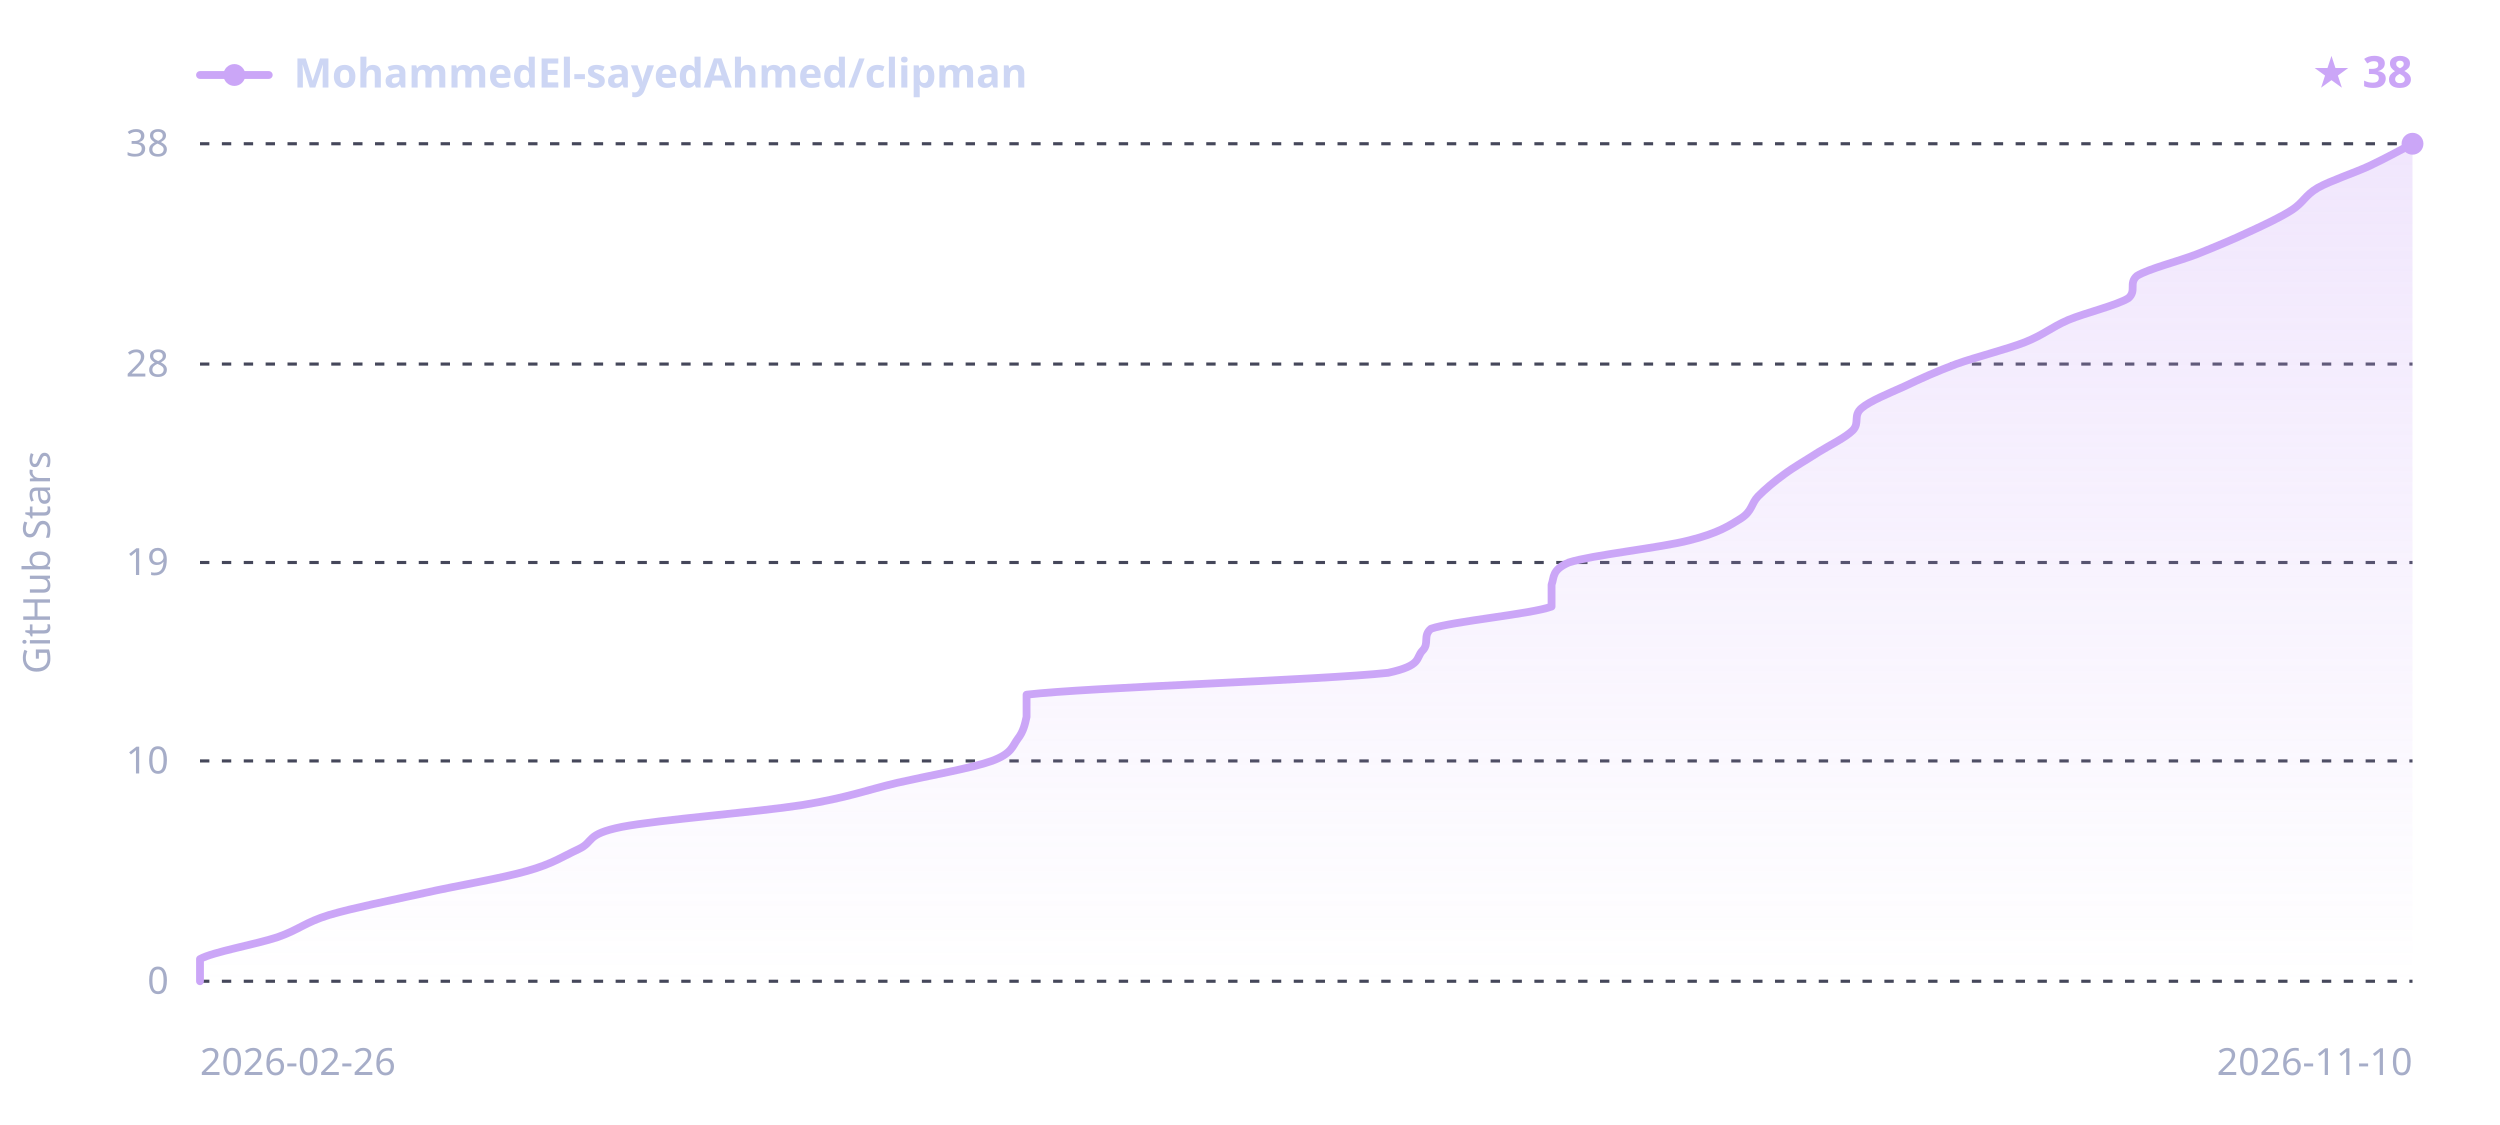
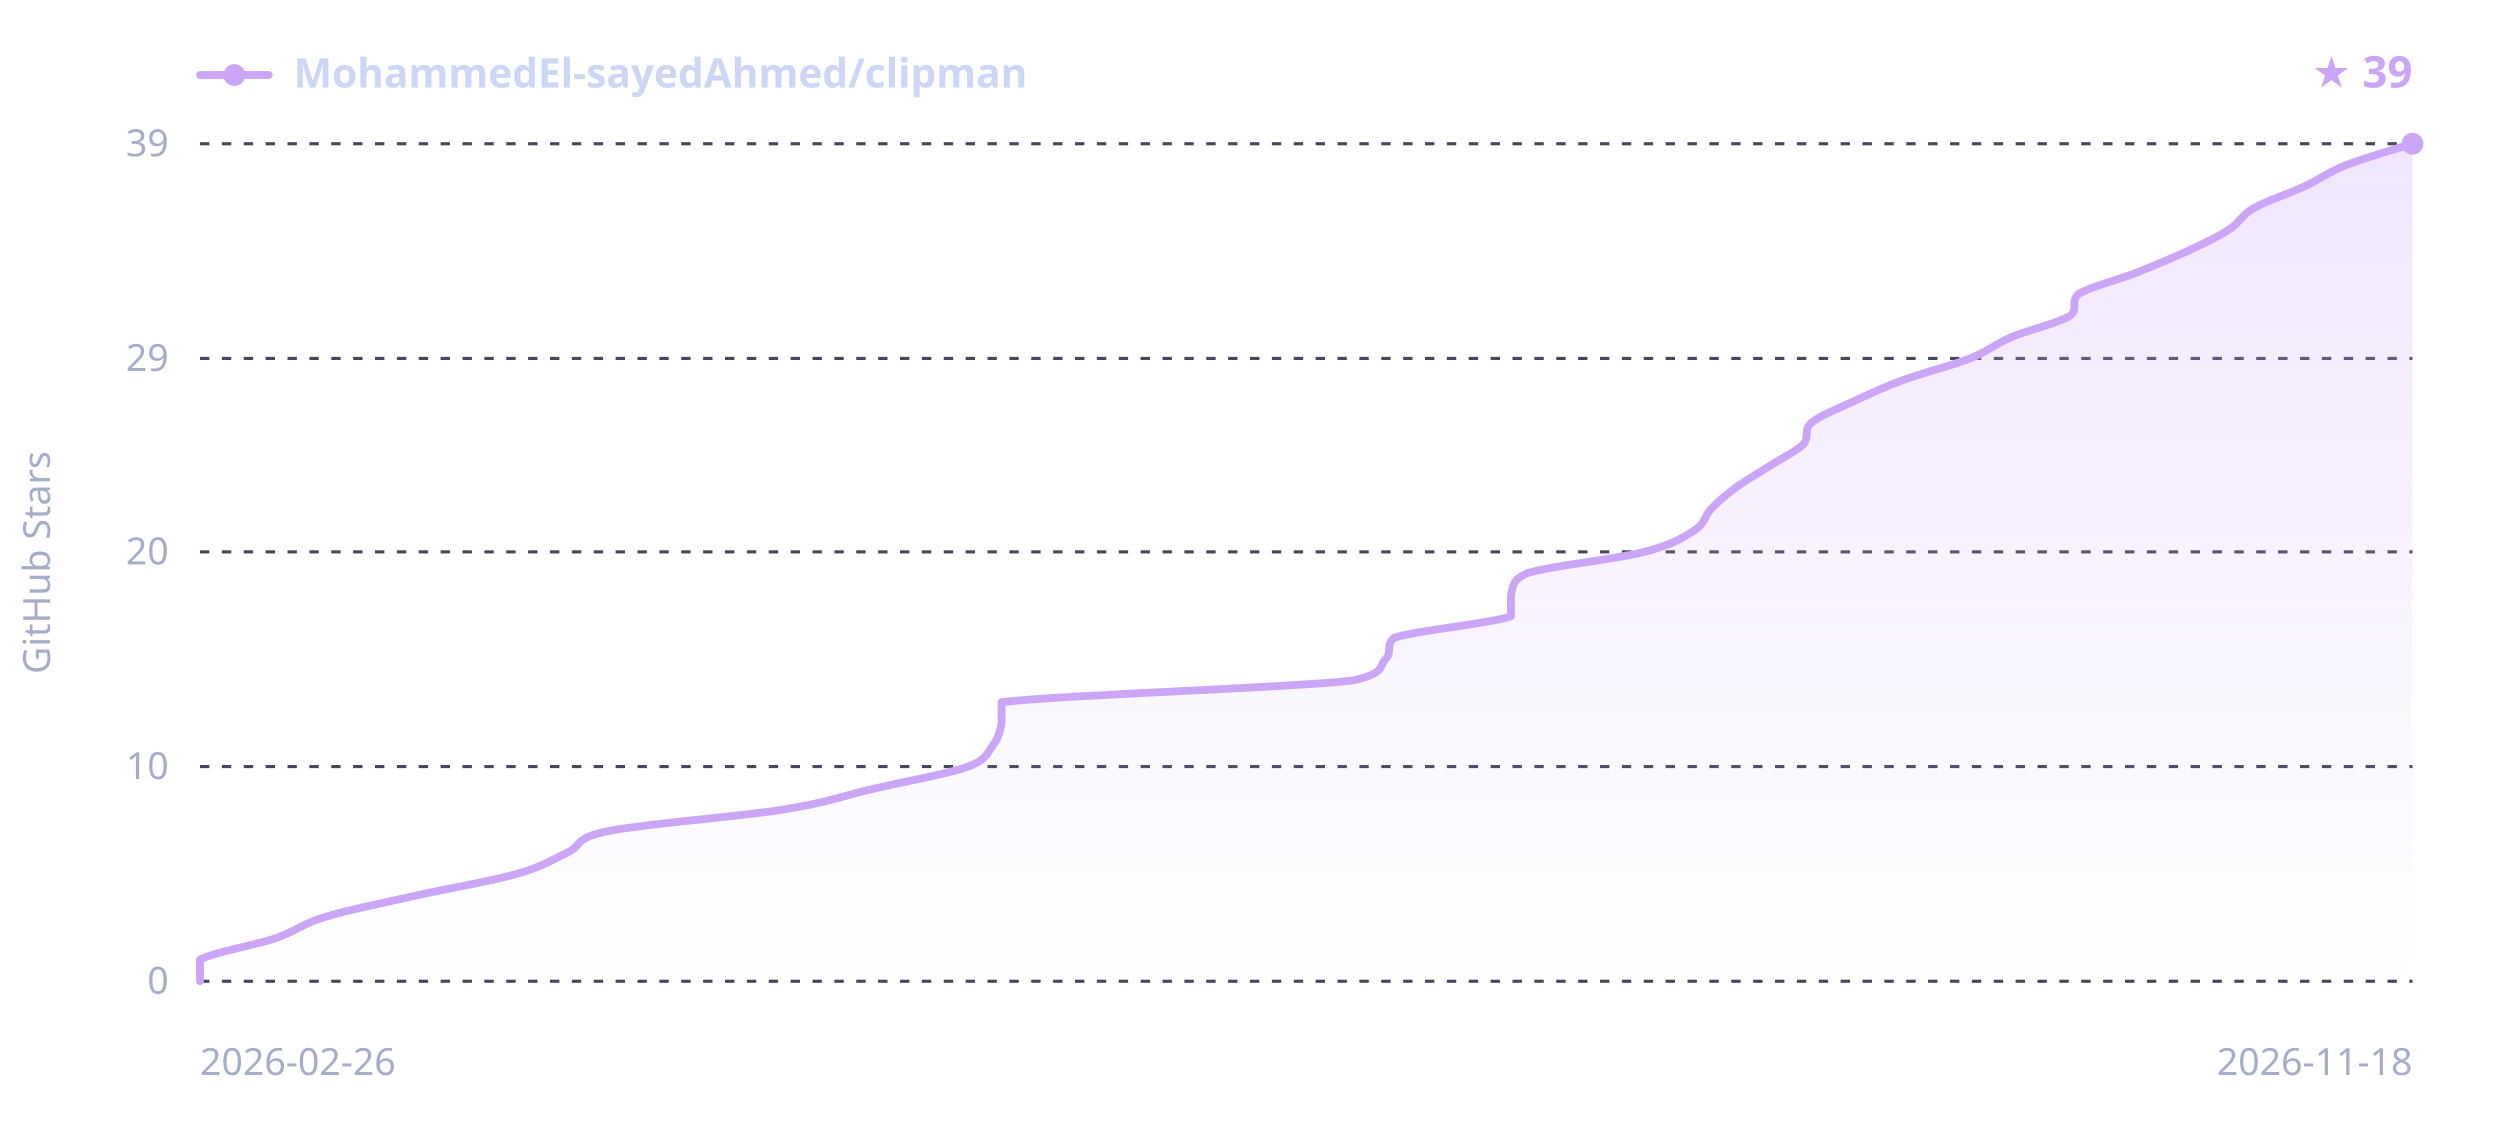
<svg xmlns="http://www.w3.org/2000/svg" width="800" height="360" viewBox="0 0 800 360" font-family="sans-serif">
  <defs>
    <linearGradient id="sh-grad-d" x1="0" y1="0" x2="0" y2="1">
      <stop offset="0" stop-color="#cba6f7" stop-opacity="0.28" />
      <stop offset="1" stop-color="#cba6f7" stop-opacity="0" />
    </linearGradient>
  </defs>
  <line x1="64" y1="314.0" x2="772" y2="314.0" stroke="#45475a" stroke-width="1" stroke-dasharray="3,4" />
-   <line x1="64" y1="243.5" x2="772" y2="243.5" stroke="#45475a" stroke-width="1" stroke-dasharray="3,4" />
-   <line x1="64" y1="180.0" x2="772" y2="180.0" stroke="#45475a" stroke-width="1" stroke-dasharray="3,4" />
-   <line x1="64" y1="116.5" x2="772" y2="116.5" stroke="#45475a" stroke-width="1" stroke-dasharray="3,4" />
+   <line x1="64" y1="245.3" x2="772" y2="245.3" stroke="#45475a" stroke-width="1" stroke-dasharray="3,4" />
+   <line x1="64" y1="176.6" x2="772" y2="176.6" stroke="#45475a" stroke-width="1" stroke-dasharray="3,4" />
+   <line x1="64" y1="114.7" x2="772" y2="114.7" stroke="#45475a" stroke-width="1" stroke-dasharray="3,4" />
  <line x1="64" y1="46.0" x2="772" y2="46.0" stroke="#45475a" stroke-width="1" stroke-dasharray="3,4" />
-   <path d="M64.0,314.0 C64.0,312.8 64.0,309.3 64.0,306.9 C68.1,304.6 81.9,302.2 88.8,299.9 C95.7,297.5 97.5,295.2 105.3,292.8 C113.1,290.5 125.1,288.1 135.6,285.8 C146.2,283.4 160.4,281.1 168.7,278.7 C176.9,276.4 180.2,274.0 185.2,271.7 C190.3,269.3 187.1,267.0 199.0,264.6 C210.9,262.3 242.1,259.9 256.8,257.6 C271.5,255.2 277.0,252.9 287.1,250.5 C297.2,248.2 311.0,245.8 317.4,243.5 C323.9,241.1 323.9,238.8 325.7,236.4 C327.5,234.1 328.0,231.7 328.5,229.4 C328.5,227.0 328.5,224.7 328.5,222.3 C347.8,220.0 423.1,217.6 444.2,215.3 C455.2,212.9 452.9,210.6 455.2,208.2 C457.5,205.9 455.2,203.5 457.9,201.2 C464.8,198.8 490.1,196.5 496.5,194.1 C496.5,191.8 496.5,189.4 496.5,187.1 C497.4,184.7 496.5,182.4 502.0,180.0 C509.4,177.6 531.4,175.3 540.6,172.9 C549.8,170.6 553.4,168.2 557.1,165.9 C560.8,163.5 560.3,161.2 562.6,158.8 C564.9,156.5 567.7,154.1 570.9,151.8 C574.1,149.4 578.2,147.1 581.9,144.7 C585.6,142.4 590.6,140.0 592.9,137.7 C595.2,135.3 592.9,133.0 595.7,130.6 C598.4,128.3 604.4,125.9 609.5,123.6 C614.5,121.2 619.6,118.9 626.0,116.5 C632.4,114.2 642.1,111.8 648.0,109.5 C654.0,107.1 656.3,104.8 661.8,102.4 C667.3,100.1 677.4,97.7 681.1,95.4 C683.8,93.0 681.1,90.7 683.8,88.3 C687.5,86.0 697.2,83.6 703.1,81.3 C709.1,78.9 714.6,76.6 719.7,74.2 C724.7,71.9 729.8,69.5 733.4,67.2 C737.1,64.8 737.6,62.5 741.7,60.1 C745.8,57.8 753.2,55.4 758.2,53.1 C763.3,50.7 769.7,47.2 772.0,46.0 L772.0,314.0 L64.0,314.0 Z" fill="url(#sh-grad-d)" />
-   <path d="M64.0,314.0 C64.0,312.8 64.0,309.3 64.0,306.9 C68.1,304.6 81.9,302.2 88.8,299.9 C95.7,297.5 97.5,295.2 105.3,292.8 C113.1,290.5 125.1,288.1 135.6,285.8 C146.2,283.4 160.4,281.1 168.7,278.7 C176.9,276.4 180.2,274.0 185.2,271.7 C190.3,269.3 187.1,267.0 199.0,264.6 C210.9,262.3 242.1,259.9 256.8,257.6 C271.5,255.2 277.0,252.9 287.1,250.5 C297.2,248.2 311.0,245.8 317.4,243.5 C323.9,241.1 323.9,238.8 325.7,236.4 C327.5,234.1 328.0,231.7 328.5,229.4 C328.5,227.0 328.5,224.7 328.5,222.3 C347.8,220.0 423.1,217.6 444.2,215.3 C455.2,212.9 452.9,210.6 455.2,208.2 C457.5,205.9 455.2,203.5 457.9,201.2 C464.8,198.8 490.1,196.5 496.5,194.1 C496.5,191.8 496.5,189.4 496.5,187.1 C497.4,184.7 496.5,182.4 502.0,180.0 C509.4,177.6 531.4,175.3 540.6,172.9 C549.8,170.6 553.4,168.2 557.1,165.9 C560.8,163.5 560.3,161.2 562.6,158.8 C564.9,156.5 567.7,154.1 570.9,151.8 C574.1,149.4 578.2,147.1 581.9,144.7 C585.6,142.4 590.6,140.0 592.9,137.7 C595.2,135.3 592.9,133.0 595.7,130.6 C598.4,128.3 604.4,125.9 609.5,123.6 C614.5,121.2 619.6,118.9 626.0,116.5 C632.4,114.2 642.1,111.8 648.0,109.5 C654.0,107.1 656.3,104.8 661.8,102.4 C667.3,100.1 677.4,97.7 681.1,95.4 C683.8,93.0 681.1,90.7 683.8,88.3 C687.5,86.0 697.2,83.6 703.1,81.3 C709.1,78.9 714.6,76.6 719.7,74.2 C724.7,71.9 729.8,69.5 733.4,67.2 C737.1,64.8 737.6,62.5 741.7,60.1 C745.8,57.8 753.2,55.4 758.2,53.1 C763.3,50.7 769.7,47.2 772.0,46.0" fill="none" stroke="#cba6f7" stroke-width="2.5" stroke-linejoin="round" stroke-linecap="round" />
+   <path d="M64.0,314.0 C64.0,312.9 64.0,309.4 64.0,307.1 C68.0,304.8 81.4,302.5 88.0,300.3 C94.7,298.0 96.5,295.7 104.1,293.4 C111.6,291.1 123.2,288.8 133.5,286.5 C143.7,284.2 157.5,281.9 165.5,279.6 C173.5,277.4 176.7,275.1 181.6,272.8 C186.5,270.5 183.3,268.2 194.9,265.9 C206.5,263.6 236.8,261.3 251.0,259.0 C265.3,256.7 270.6,254.4 280.4,252.2 C290.2,249.9 303.6,247.6 309.8,245.3 C316.0,243.0 316.0,240.7 317.8,238.4 C319.6,236.1 320.0,233.8 320.5,231.5 C320.5,229.2 320.5,227.0 320.5,224.7 C339.2,222.4 412.2,220.1 432.7,217.8 C443.4,215.5 441.2,213.2 443.4,210.9 C445.6,208.6 443.4,206.3 446.1,204.1 C452.7,201.8 477.2,199.5 483.5,197.2 C483.5,194.9 483.5,192.6 483.5,190.3 C484.3,188.0 483.5,185.7 488.8,183.4 C495.9,181.1 517.3,178.9 526.2,176.6 C535.1,174.3 538.7,172.0 542.2,169.7 C545.8,167.4 545.4,165.1 547.6,162.8 C549.8,160.5 552.5,158.2 555.6,155.9 C558.7,153.7 562.7,151.4 566.3,149.1 C569.8,146.8 574.7,144.5 577.0,142.2 C579.2,139.9 577.0,137.6 579.6,135.3 C582.3,133.0 588.1,130.8 593.0,128.5 C597.9,126.2 602.8,123.9 609.0,121.6 C615.3,119.3 624.6,117.0 630.4,114.7 C636.2,112.4 638.4,110.1 643.8,107.8 C649.1,105.6 658.9,103.3 662.5,101.0 C665.1,98.7 662.5,96.4 665.1,94.1 C668.7,91.8 678.0,89.5 683.8,87.2 C689.6,84.9 695.0,82.6 699.9,80.4 C704.8,78.1 709.7,75.8 713.2,73.5 C716.8,71.2 717.2,68.9 721.2,66.6 C725.2,64.3 732.4,62.0 737.3,59.7 C742.2,57.5 744.8,55.2 750.6,52.9 C756.4,50.6 768.4,47.1 772.0,46.0 L772.0,314.0 L64.0,314.0 Z" fill="url(#sh-grad-d)" />
+   <path d="M64.0,314.0 C64.0,312.9 64.0,309.4 64.0,307.1 C68.0,304.8 81.4,302.5 88.0,300.3 C94.7,298.0 96.5,295.7 104.1,293.4 C111.6,291.1 123.2,288.8 133.5,286.5 C143.7,284.2 157.5,281.9 165.5,279.6 C173.5,277.4 176.7,275.1 181.6,272.8 C186.5,270.5 183.3,268.2 194.9,265.9 C206.5,263.6 236.8,261.3 251.0,259.0 C265.3,256.7 270.6,254.4 280.4,252.2 C290.2,249.9 303.6,247.6 309.8,245.3 C316.0,243.0 316.0,240.7 317.8,238.4 C319.6,236.1 320.0,233.8 320.5,231.5 C320.5,229.2 320.5,227.0 320.5,224.7 C339.2,222.4 412.2,220.1 432.7,217.8 C443.4,215.5 441.2,213.2 443.4,210.9 C445.6,208.6 443.4,206.3 446.1,204.1 C452.7,201.8 477.2,199.5 483.5,197.2 C483.5,194.9 483.5,192.6 483.5,190.3 C484.3,188.0 483.5,185.7 488.8,183.4 C495.9,181.1 517.3,178.9 526.2,176.6 C535.1,174.3 538.7,172.0 542.2,169.7 C545.8,167.4 545.4,165.1 547.6,162.8 C549.8,160.5 552.5,158.2 555.6,155.9 C558.7,153.7 562.7,151.4 566.3,149.1 C569.8,146.8 574.7,144.5 577.0,142.2 C579.2,139.9 577.0,137.6 579.6,135.3 C582.3,133.0 588.1,130.8 593.0,128.5 C597.9,126.2 602.8,123.9 609.0,121.6 C615.3,119.3 624.6,117.0 630.4,114.7 C636.2,112.4 638.4,110.1 643.8,107.8 C649.1,105.6 658.9,103.3 662.5,101.0 C665.1,98.7 662.5,96.4 665.1,94.1 C668.7,91.8 678.0,89.5 683.8,87.2 C689.6,84.9 695.0,82.6 699.9,80.4 C704.8,78.1 709.7,75.8 713.2,73.5 C716.8,71.2 717.2,68.9 721.2,66.6 C725.2,64.3 732.4,62.0 737.3,59.7 C742.2,57.5 744.8,55.2 750.6,52.9 C756.4,50.6 768.4,47.1 772.0,46.0" fill="none" stroke="#cba6f7" stroke-width="2.5" stroke-linejoin="round" stroke-linecap="round" />
  <circle cx="772.0" cy="46.0" r="3.5" fill="#cba6f7" />
  <line x1="64" y1="24" x2="86" y2="24" stroke="#cba6f7" stroke-width="2.5" stroke-linecap="round" />
  <circle cx="75" cy="24" r="3.5" fill="#cba6f7" />
  <text x="94" y="28" fill="#cdd6f4" font-size="13" font-weight="600" font-family="sans-serif">MohammedEl-sayedAhmed/clipman</text>
-   <text x="772" y="28" text-anchor="end" fill="#cba6f7" font-size="14" font-weight="700" font-family="sans-serif">★ 38</text>
+   <text x="772" y="28" text-anchor="end" fill="#cba6f7" font-size="14" font-weight="700" font-family="sans-serif">★ 39</text>
  <text x="54" y="318.0" text-anchor="end" fill="#a6adc8" font-size="12" font-family="sans-serif">0</text>
-   <text x="54" y="247.5" text-anchor="end" fill="#a6adc8" font-size="12" font-family="sans-serif">10</text>
-   <text x="54" y="184.0" text-anchor="end" fill="#a6adc8" font-size="12" font-family="sans-serif">19</text>
-   <text x="54" y="120.5" text-anchor="end" fill="#a6adc8" font-size="12" font-family="sans-serif">28</text>
-   <text x="54" y="50.0" text-anchor="end" fill="#a6adc8" font-size="12" font-family="sans-serif">38</text>
+   <text x="54" y="249.3" text-anchor="end" fill="#a6adc8" font-size="12" font-family="sans-serif">10</text>
+   <text x="54" y="180.6" text-anchor="end" fill="#a6adc8" font-size="12" font-family="sans-serif">20</text>
+   <text x="54" y="118.7" text-anchor="end" fill="#a6adc8" font-size="12" font-family="sans-serif">29</text>
+   <text x="54" y="50.0" text-anchor="end" fill="#a6adc8" font-size="12" font-family="sans-serif">39</text>
  <text x="64" y="344" fill="#a6adc8" font-size="12" font-family="sans-serif">2026-02-26</text>
-   <text x="772" y="344" text-anchor="end" fill="#a6adc8" font-size="12" font-family="sans-serif">2026-11-10</text>
+   <text x="772" y="344" text-anchor="end" fill="#a6adc8" font-size="12" font-family="sans-serif">2026-11-18</text>
  <text x="16" y="180.0" fill="#a6adc8" font-size="12" font-family="sans-serif" text-anchor="middle" transform="rotate(-90 16 180.0)">GitHub Stars</text>
</svg>
